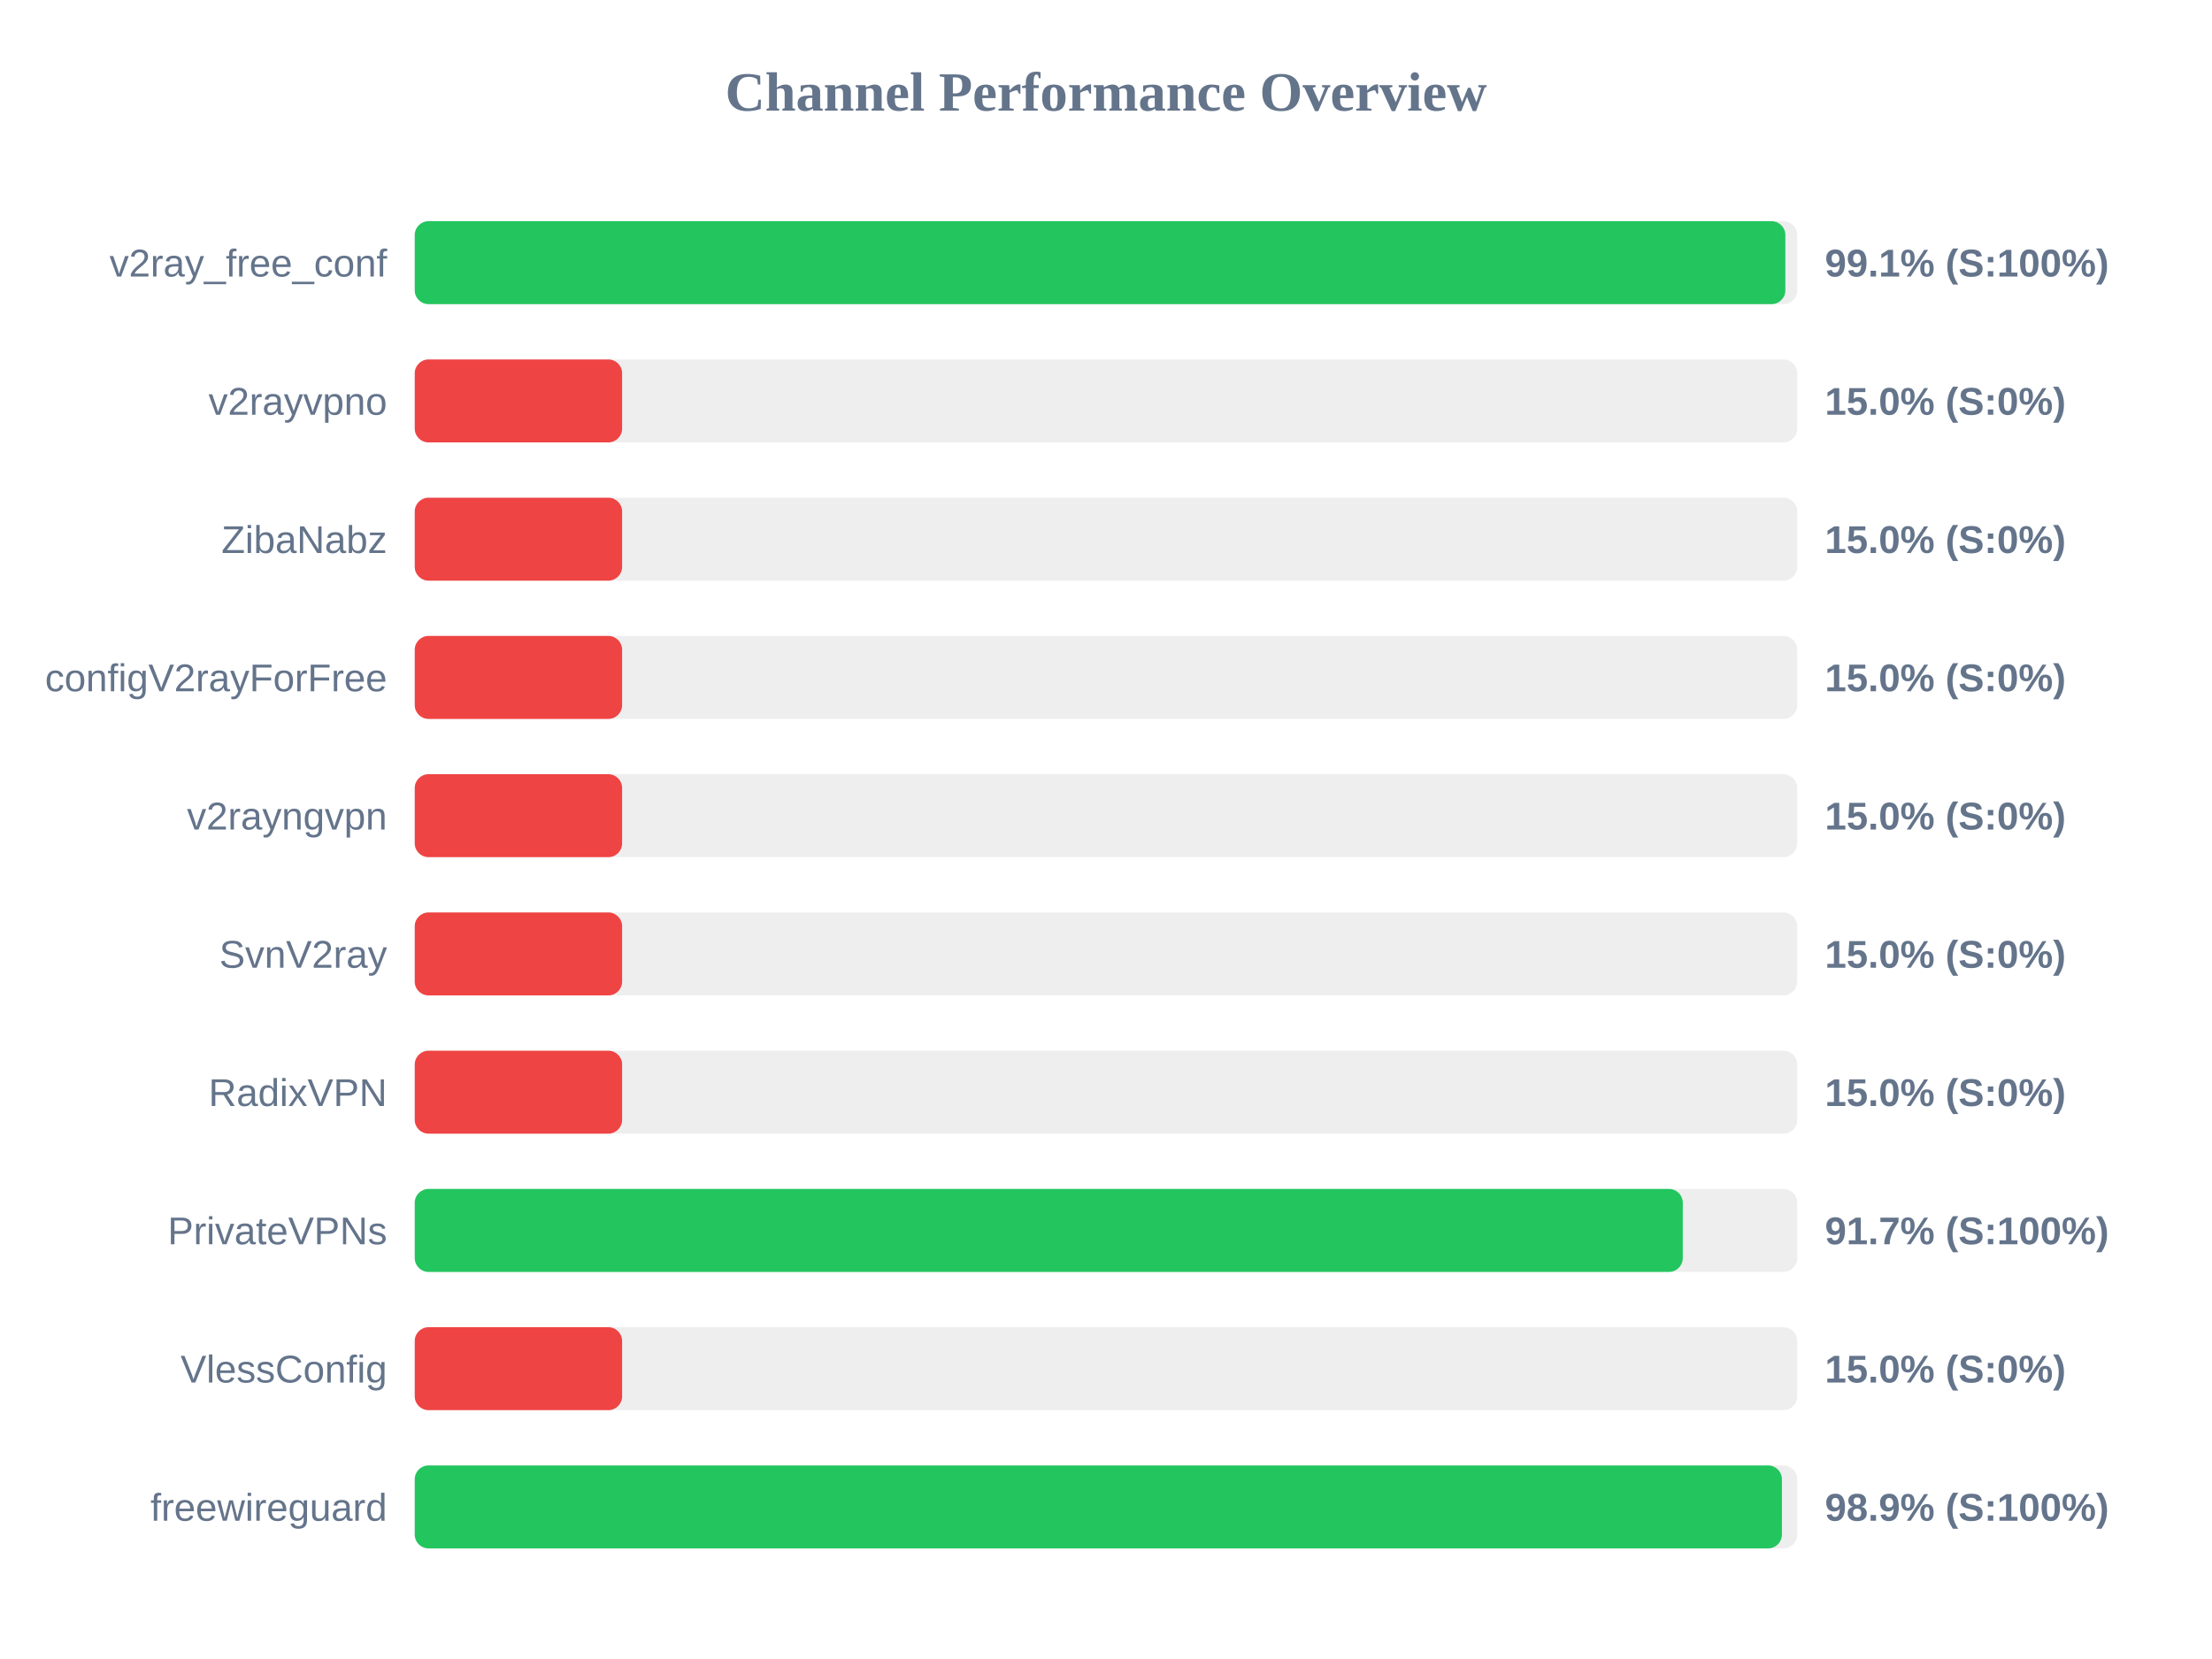
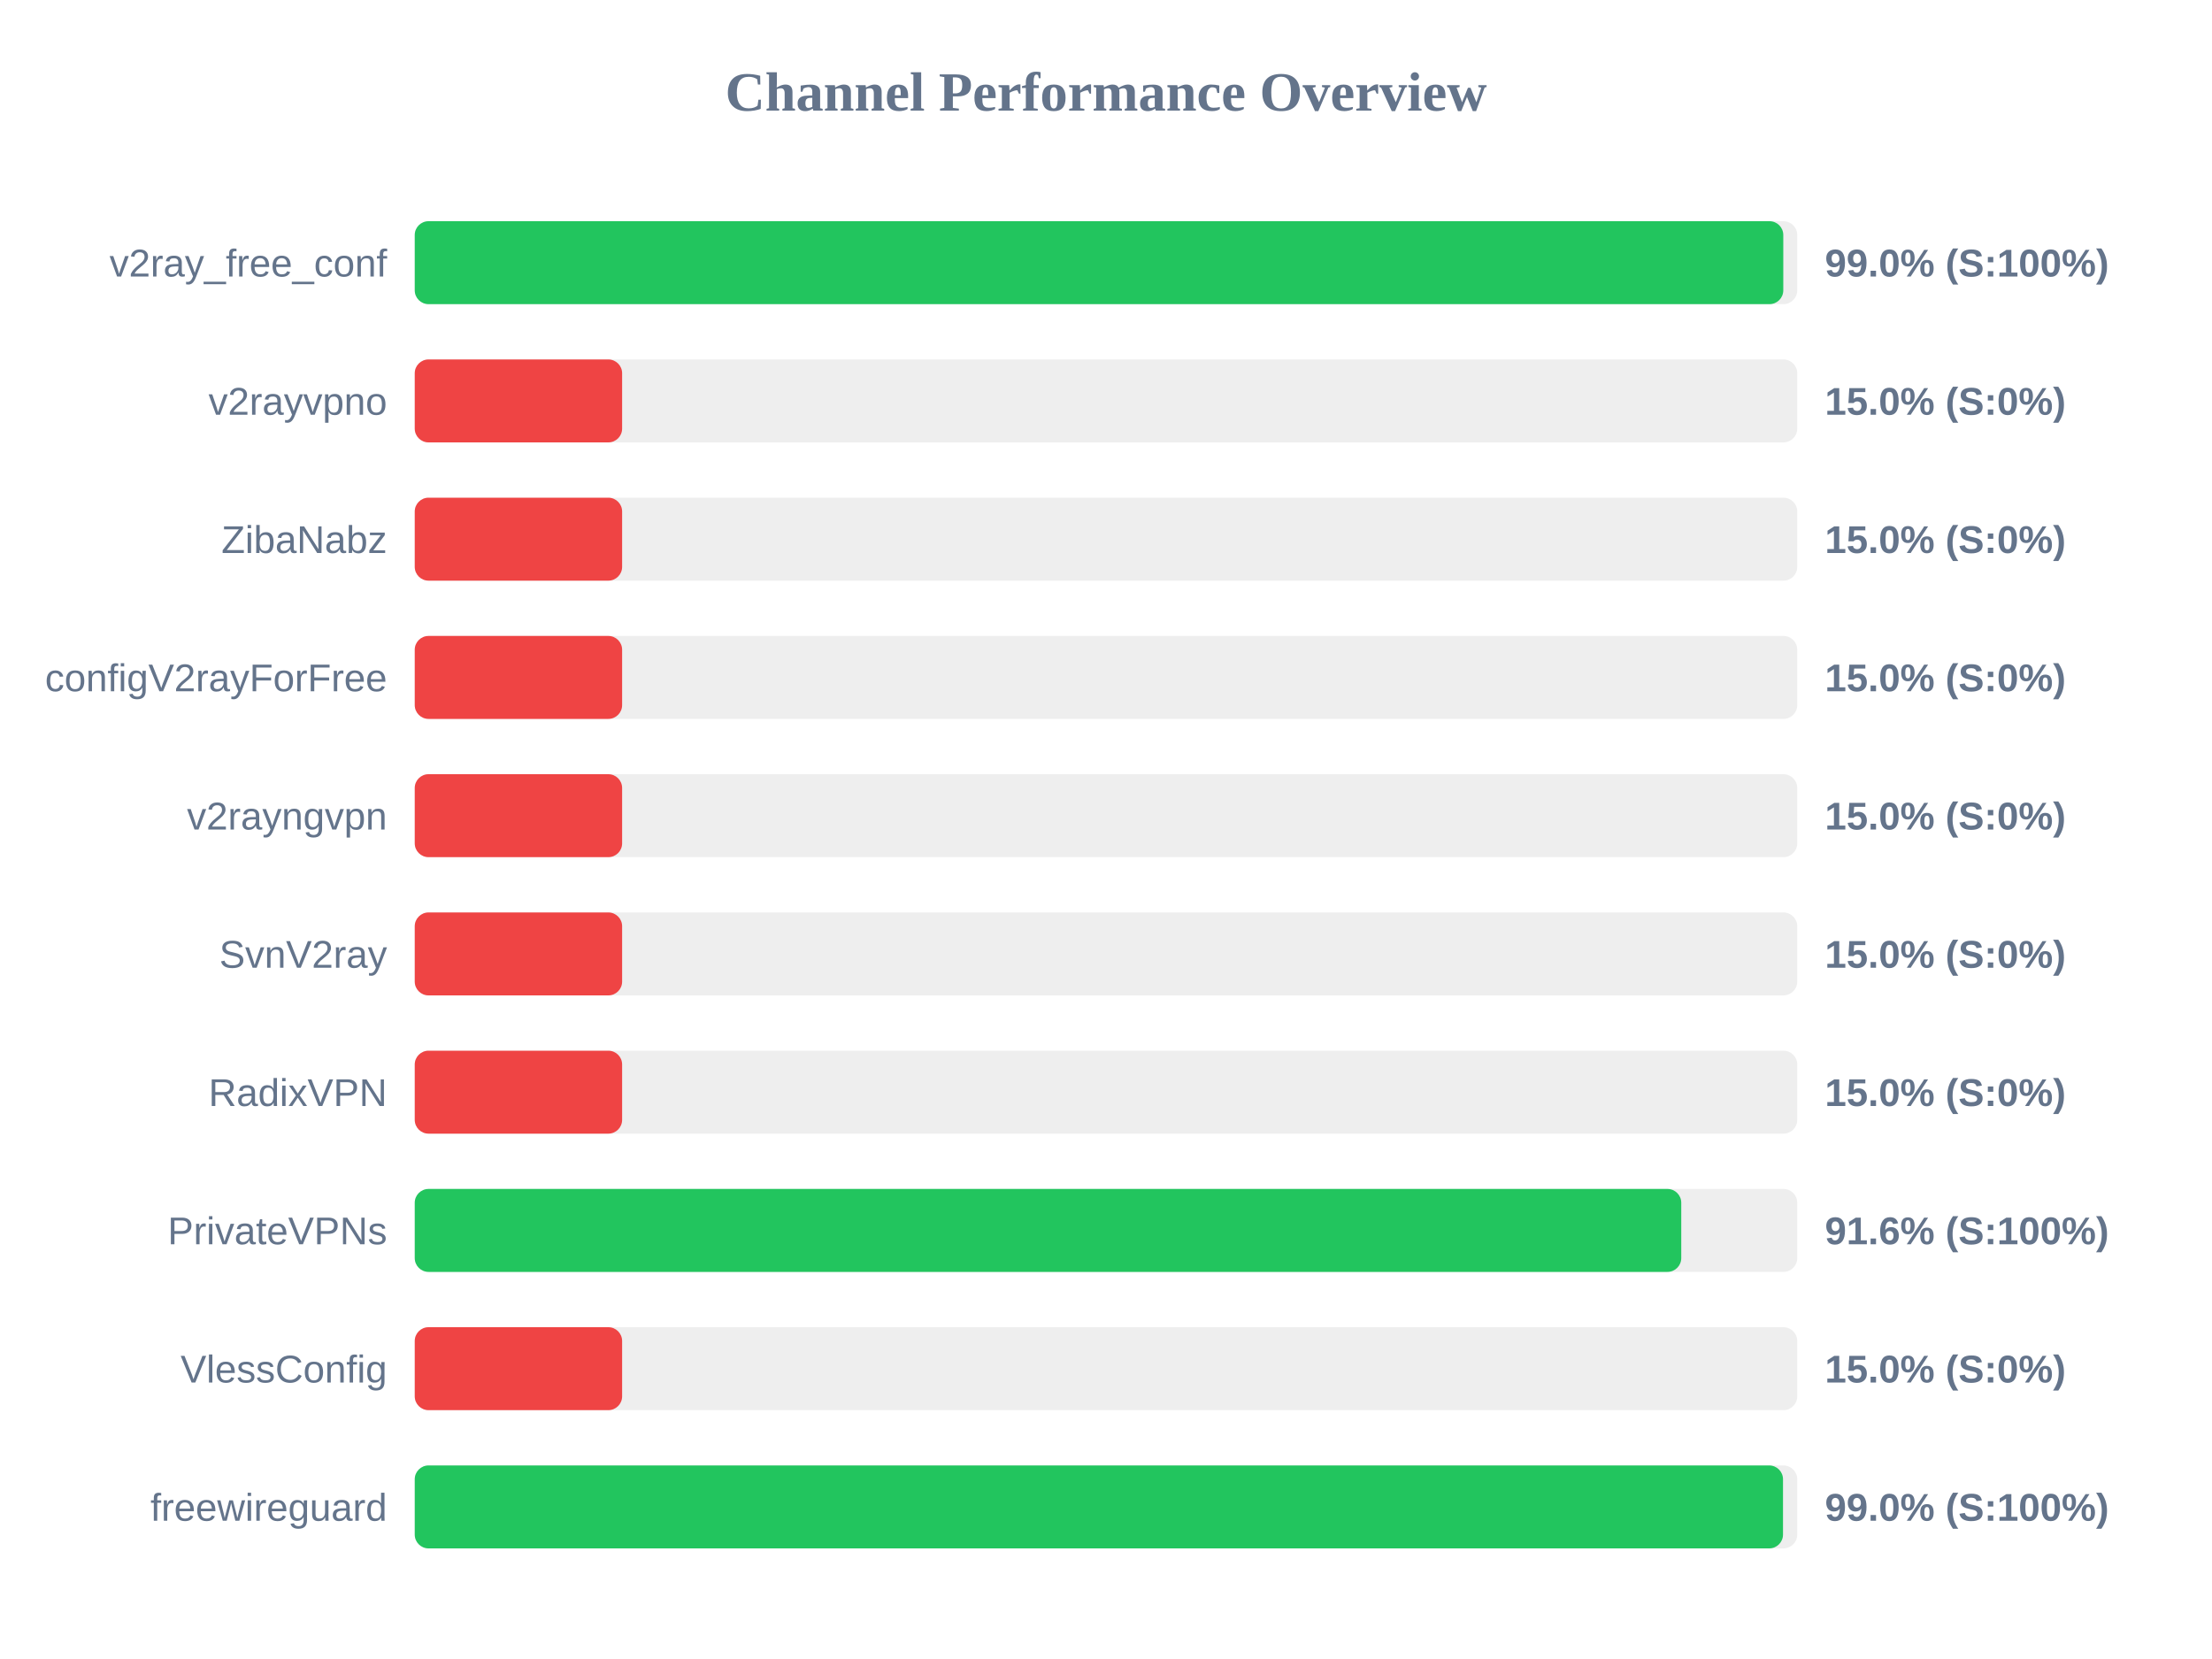
<svg xmlns="http://www.w3.org/2000/svg" width="800" height="600" version="1.1">
  <style>
        .row { font: 14px Arial; fill: #64748b; }
        .score { font: bold 14px Arial; fill: #64748b; }
    </style>
  <text x="400" y="40" text-anchor="middle" font-size="20px" font-weight="bold" fill="#64748b">Channel Performance Overview</text>
  <rect x="150" y="80" width="500" height="30" fill="#eee" rx="5" />
-   <rect x="150" y="80" width="495.7" height="30" fill="#22c55e" rx="5" />
+   <rect x="150" y="80" width="494.95" height="30" fill="#22c55e" rx="5" />
  <text x="140" y="100" text-anchor="end" class="row">v2ray_free_conf</text>
-   <text x="660" y="100" text-anchor="start" class="score">99.1% (S:100%)</text>
+   <text x="660" y="100" text-anchor="start" class="score">99.0% (S:100%)</text>
  <rect x="150" y="130" width="500" height="30" fill="#eee" rx="5" />
  <rect x="150" y="130" width="75.0" height="30" fill="#ef4444" rx="5" />
  <text x="140" y="150" text-anchor="end" class="row">v2rayvpno</text>
  <text x="660" y="150" text-anchor="start" class="score">15.0% (S:0%)</text>
  <rect x="150" y="180" width="500" height="30" fill="#eee" rx="5" />
  <rect x="150" y="180" width="75.0" height="30" fill="#ef4444" rx="5" />
  <text x="140" y="200" text-anchor="end" class="row">ZibaNabz</text>
  <text x="660" y="200" text-anchor="start" class="score">15.0% (S:0%)</text>
  <rect x="150" y="230" width="500" height="30" fill="#eee" rx="5" />
  <rect x="150" y="230" width="75.0" height="30" fill="#ef4444" rx="5" />
  <text x="140" y="250" text-anchor="end" class="row">configV2rayForFree</text>
  <text x="660" y="250" text-anchor="start" class="score">15.0% (S:0%)</text>
  <rect x="150" y="280" width="500" height="30" fill="#eee" rx="5" />
  <rect x="150" y="280" width="75.0" height="30" fill="#ef4444" rx="5" />
  <text x="140" y="300" text-anchor="end" class="row">v2rayngvpn</text>
  <text x="660" y="300" text-anchor="start" class="score">15.0% (S:0%)</text>
  <rect x="150" y="330" width="500" height="30" fill="#eee" rx="5" />
  <rect x="150" y="330" width="75.0" height="30" fill="#ef4444" rx="5" />
  <text x="140" y="350" text-anchor="end" class="row">SvnV2ray</text>
  <text x="660" y="350" text-anchor="start" class="score">15.0% (S:0%)</text>
  <rect x="150" y="380" width="500" height="30" fill="#eee" rx="5" />
  <rect x="150" y="380" width="75.0" height="30" fill="#ef4444" rx="5" />
  <text x="140" y="400" text-anchor="end" class="row">RadixVPN</text>
  <text x="660" y="400" text-anchor="start" class="score">15.0% (S:0%)</text>
  <rect x="150" y="430" width="500" height="30" fill="#eee" rx="5" />
-   <rect x="150" y="430" width="458.6" height="30" fill="#22c55e" rx="5" />
+   <rect x="150" y="430" width="458.05" height="30" fill="#22c55e" rx="5" />
  <text x="140" y="450" text-anchor="end" class="row">PrivateVPNs</text>
-   <text x="660" y="450" text-anchor="start" class="score">91.7% (S:100%)</text>
+   <text x="660" y="450" text-anchor="start" class="score">91.6% (S:100%)</text>
  <rect x="150" y="480" width="500" height="30" fill="#eee" rx="5" />
  <rect x="150" y="480" width="75.0" height="30" fill="#ef4444" rx="5" />
  <text x="140" y="500" text-anchor="end" class="row">VlessConfig</text>
  <text x="660" y="500" text-anchor="start" class="score">15.0% (S:0%)</text>
  <rect x="150" y="530" width="500" height="30" fill="#eee" rx="5" />
-   <rect x="150" y="530" width="494.45" height="30" fill="#22c55e" rx="5" />
+   <rect x="150" y="530" width="494.85" height="30" fill="#22c55e" rx="5" />
  <text x="140" y="550" text-anchor="end" class="row">freewireguard</text>
-   <text x="660" y="550" text-anchor="start" class="score">98.9% (S:100%)</text>
+   <text x="660" y="550" text-anchor="start" class="score">99.0% (S:100%)</text>
</svg>
